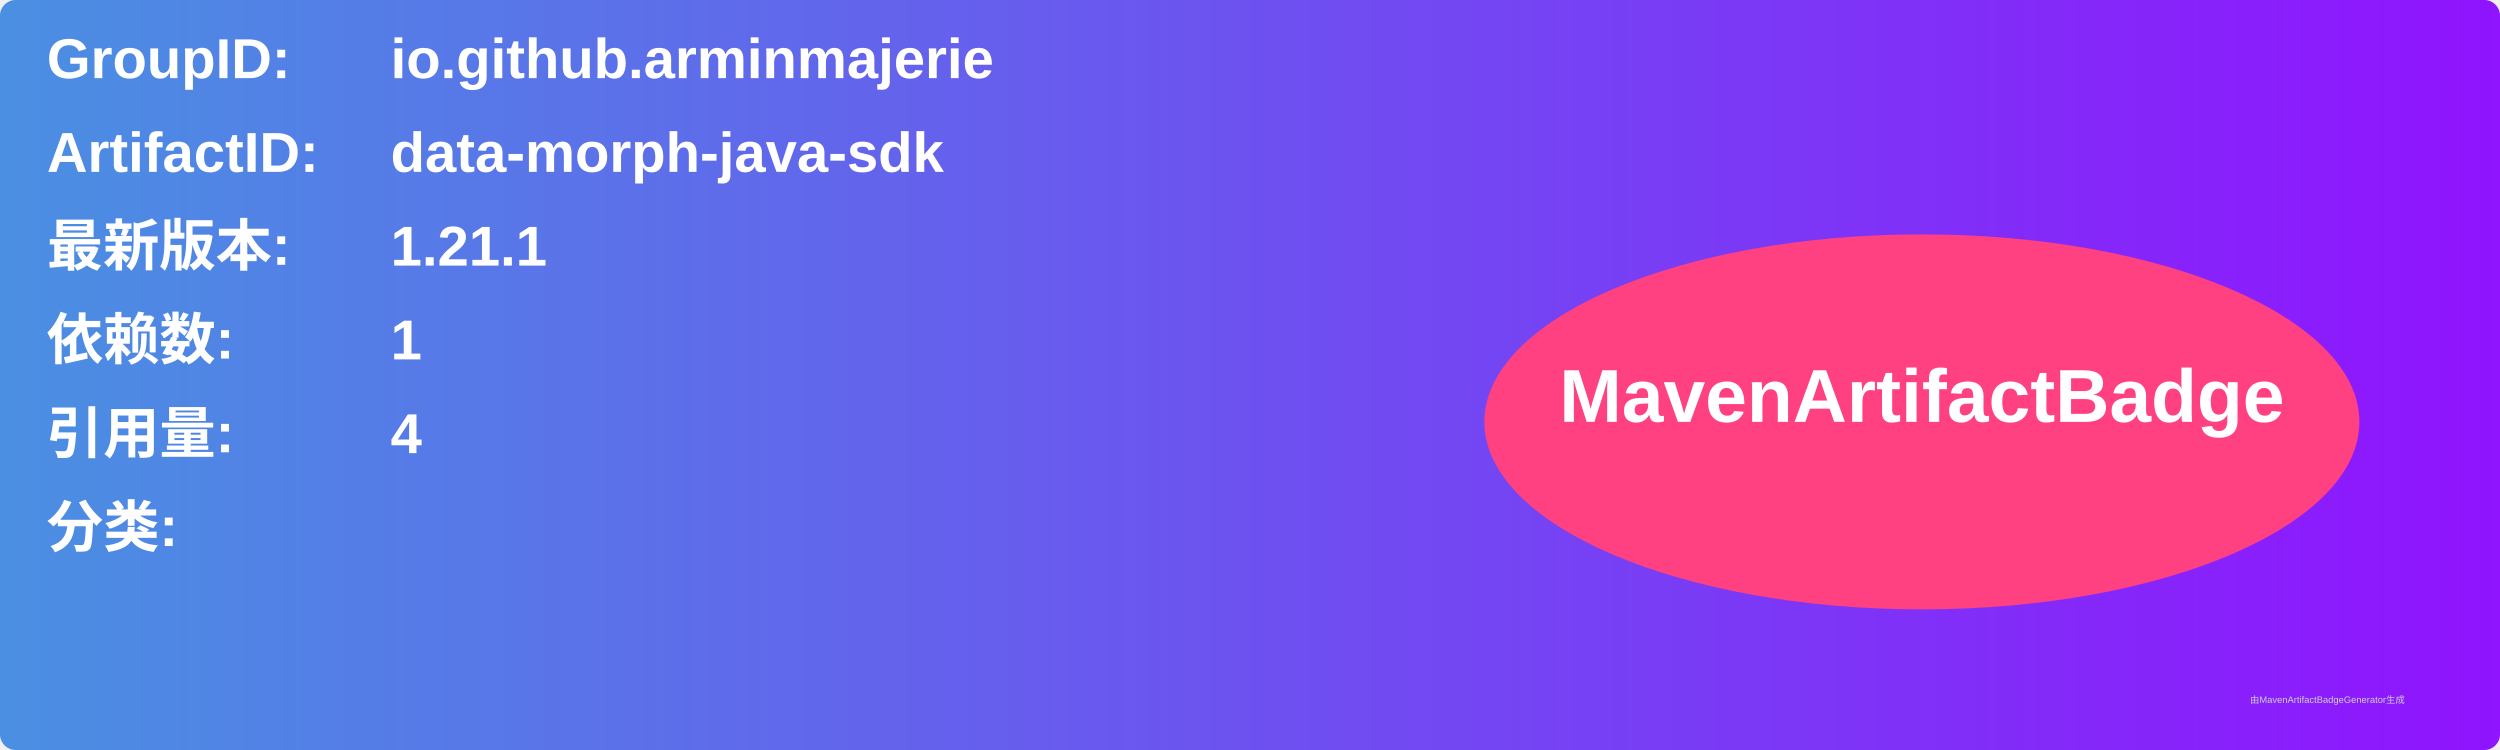
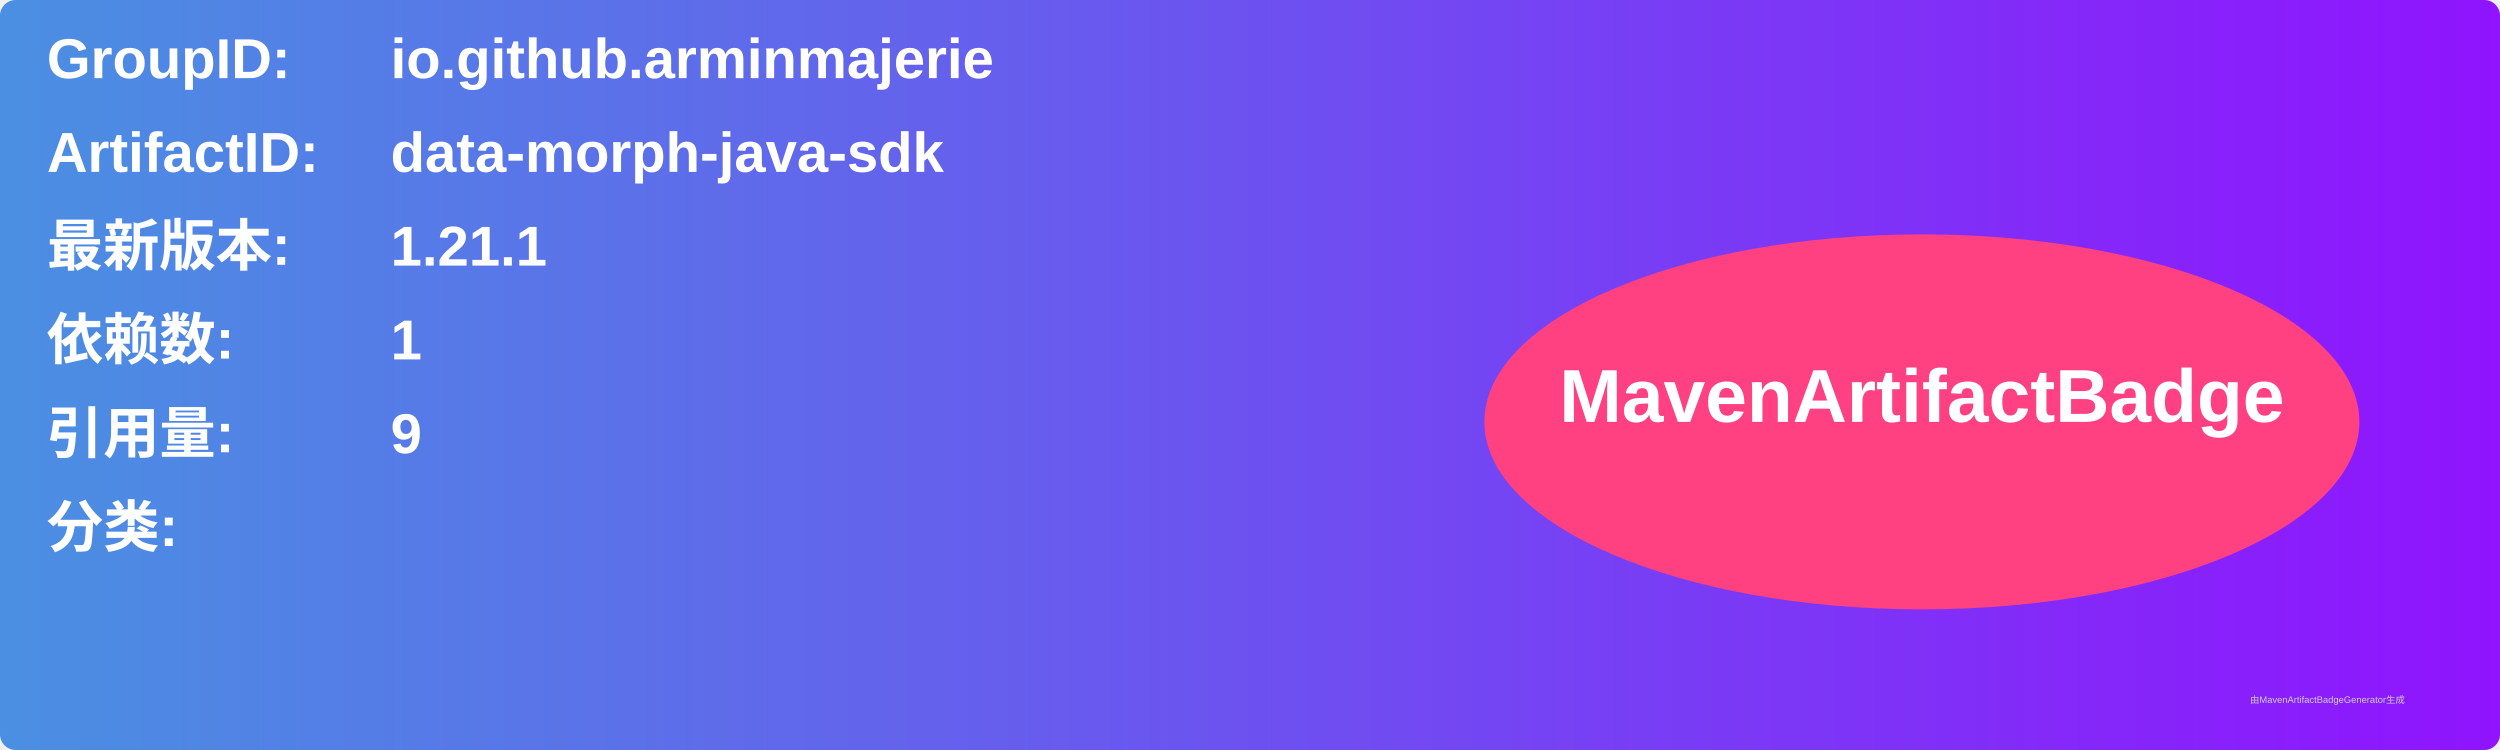
<svg xmlns="http://www.w3.org/2000/svg" width="800" height="240" viewBox="0 0 800 240">
  <linearGradient id="grad" x1="0%" y1="0%" x2="100%" y2="0%">
    <stop offset="0%" stop-color="#4a90e2" />
    <stop offset="100%" stop-color="#9013fe" />
  </linearGradient>
  <rect width="100%" height="100%" rx="5" ry="5" fill="url(#grad)" />
  <g transform="translate(15, 15)">
    <text x="0" y="10" font-family="Arial" font-size="18" fill="white" font-weight="bold" width="260">GroupID:</text>
    <text x="110" y="10" font-family="Arial" font-size="18" fill="white" font-weight="bold" width="460">io.github.arminmajerie</text>
    <text x="0" y="40" font-family="Arial" font-size="18" fill="white" font-weight="bold" width="260">ArtifactID:</text>
    <text x="110" y="40" font-family="Arial" font-size="18" fill="white" font-weight="bold" width="460">data-morph-java-sdk</text>
    <text x="0" y="70" font-family="Arial" font-size="18" fill="white" font-weight="bold">最新版本:</text>
    <text x="110" y="70" font-family="Arial" font-size="18" fill="white" font-weight="bold">
      <tspan font-weight="bold">1.21.1</tspan>
    </text>
    <text x="0" y="100" font-family="Arial" font-size="18" fill="white" font-weight="bold">依赖数: </text>
    <text x="110" y="100" font-family="Arial" font-size="18" fill="white">
      <tspan font-weight="bold">1</tspan>
    </text>
    <text x="0" y="130" font-family="Arial" font-size="18" fill="white" font-weight="bold">引用量: </text>
    <text x="110" y="130" font-family="Arial" font-size="18" fill="white">
-       <tspan font-weight="bold">4</tspan>
+       <tspan font-weight="bold">9</tspan>
    </text>
    <text x="0" y="160" font-family="Arial" font-size="18" fill="white" font-weight="bold">分类:</text>
    <text x="10" y="190" font-family="Arial" font-size="10" fill="white">
      <tspan font-weight="bold" />
    </text>
    <ellipse cx="600" cy="120" rx="140" ry="60" fill="#ff4081" />
    <text x="600" y="120" text-anchor="middle" font-family="Arial" font-size="24" fill="white" font-weight="bold">MavenArtifactBadge</text>
  </g>
  <text x="720" y="225" font-family="Arial" font-size="3" fill="#d0d0d0">由MavenArtifactBadgeGenerator生成</text>
</svg>
